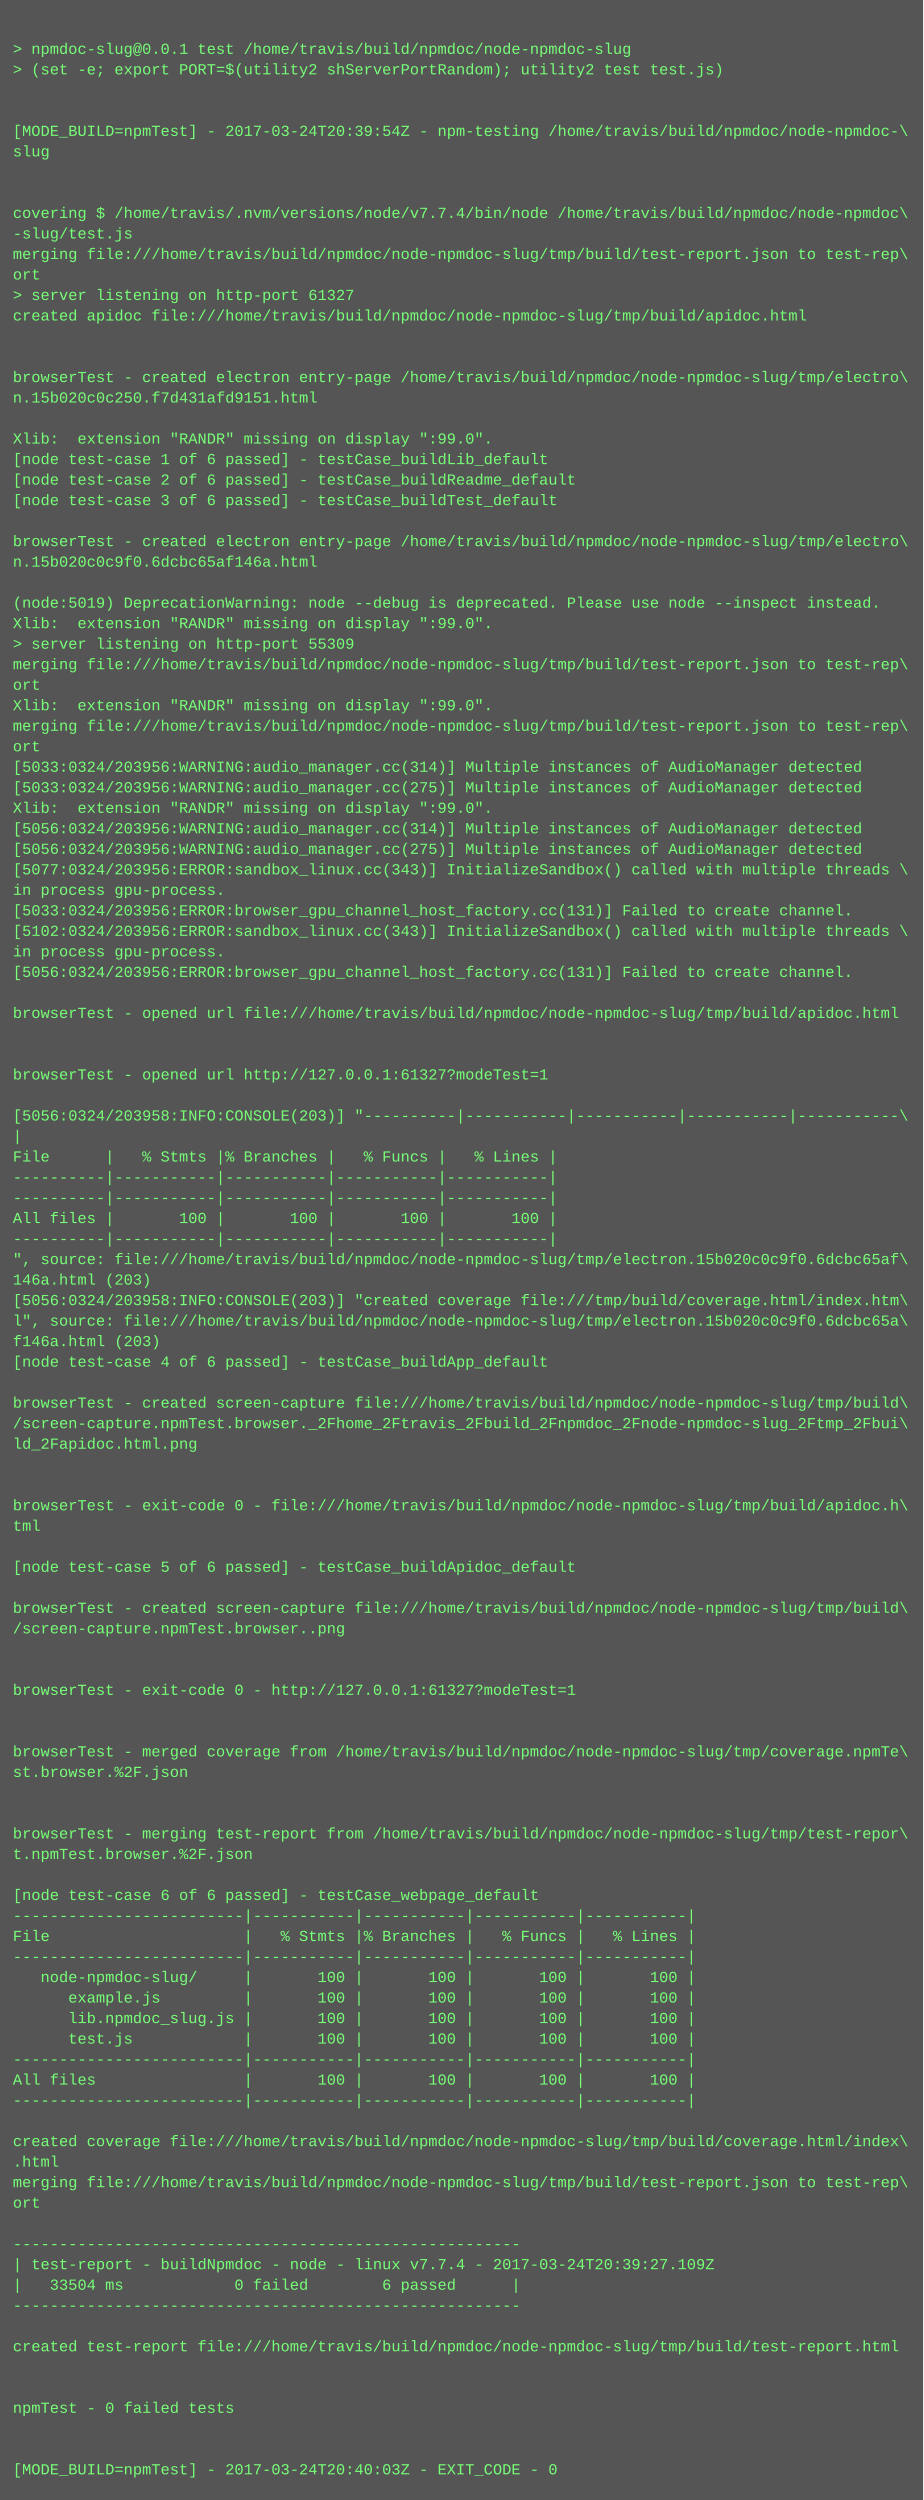
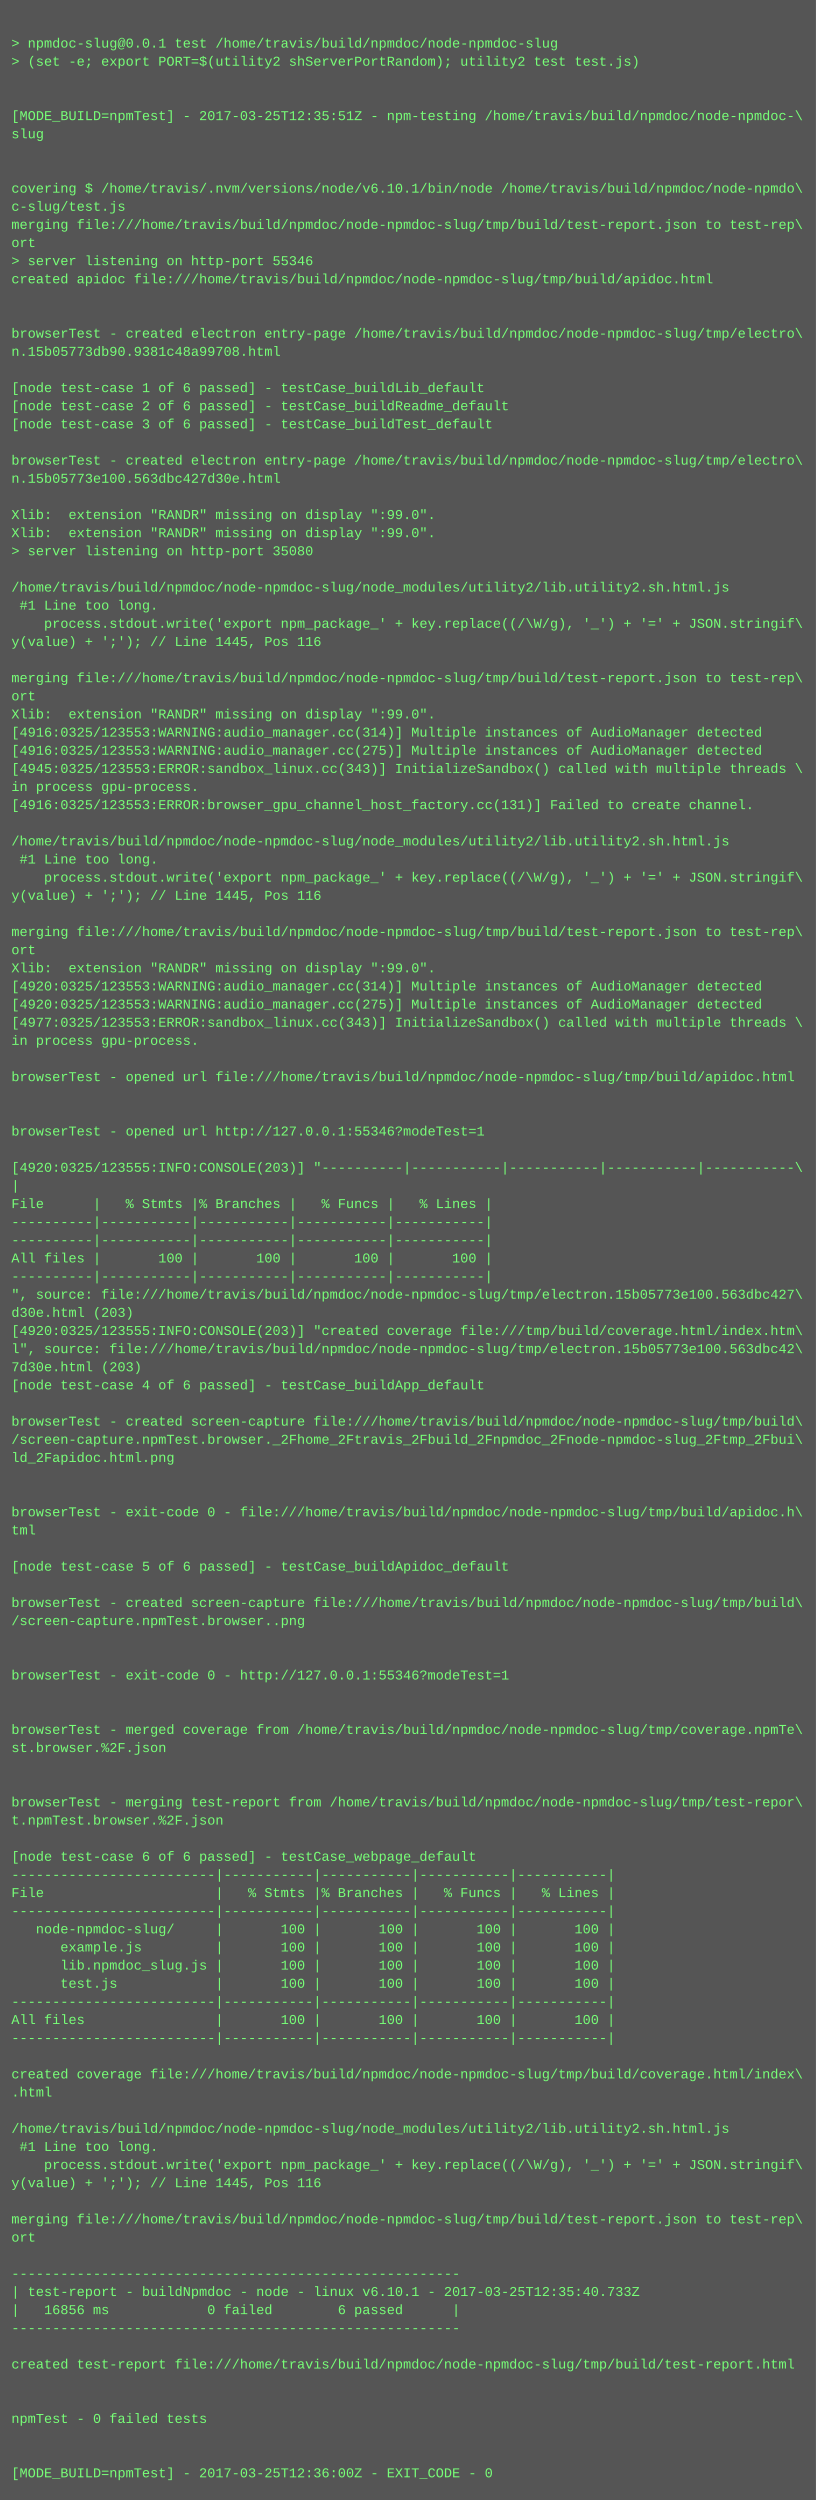
- <svg xmlns="http://www.w3.org/2000/svg" height="1950" width="720">
-   <rect height="1950" fill="#555" width="720" />
+ <svg xmlns="http://www.w3.org/2000/svg" height="2206" width="720">
+   <rect height="2206" fill="#555" width="720" />
  <text fill="#7f7" font-family="Courier New" font-size="12" xml:space="preserve">
    <tspan x="10" y="26" />
    <tspan x="10" y="42">&gt; npmdoc-slug@0.0.1 test /home/travis/build/npmdoc/node-npmdoc-slug</tspan>
    <tspan x="10" y="58">&gt; (set -e; export PORT=$(utility2 shServerPortRandom); utility2 test test.js)</tspan>
    <tspan x="10" y="74" />
    <tspan x="10" y="90" />
-     <tspan x="10" y="106">[MODE_BUILD=npmTest] - 2017-03-24T20:39:54Z - npm-testing /home/travis/build/npmdoc/node-npmdoc-\</tspan>
+     <tspan x="10" y="106">[MODE_BUILD=npmTest] - 2017-03-25T12:35:51Z - npm-testing /home/travis/build/npmdoc/node-npmdoc-\</tspan>
    <tspan x="10" y="122">slug</tspan>
    <tspan x="10" y="138" />
    <tspan x="10" y="154" />
-     <tspan x="10" y="170">covering $ /home/travis/.nvm/versions/node/v7.7.4/bin/node /home/travis/build/npmdoc/node-npmdoc\</tspan>
-     <tspan x="10" y="186">-slug/test.js</tspan>
+     <tspan x="10" y="170">covering $ /home/travis/.nvm/versions/node/v6.10.1/bin/node /home/travis/build/npmdoc/node-npmdo\</tspan>
+     <tspan x="10" y="186">c-slug/test.js</tspan>
    <tspan x="10" y="202">merging file:///home/travis/build/npmdoc/node-npmdoc-slug/tmp/build/test-report.json to test-rep\</tspan>
    <tspan x="10" y="218">ort</tspan>
-     <tspan x="10" y="234">&gt; server listening on http-port 61327</tspan>
+     <tspan x="10" y="234">&gt; server listening on http-port 55346</tspan>
    <tspan x="10" y="250">created apidoc file:///home/travis/build/npmdoc/node-npmdoc-slug/tmp/build/apidoc.html</tspan>
    <tspan x="10" y="266" />
    <tspan x="10" y="282" />
    <tspan x="10" y="298">browserTest - created electron entry-page /home/travis/build/npmdoc/node-npmdoc-slug/tmp/electro\</tspan>
-     <tspan x="10" y="314">n.15b020c0c250.f7d431afd9151.html</tspan>
+     <tspan x="10" y="314">n.15b05773db90.9381c48a99708.html</tspan>
    <tspan x="10" y="330" />
-     <tspan x="10" y="346">Xlib:  extension "RANDR" missing on display ":99.0".</tspan>
-     <tspan x="10" y="362">[node test-case 1 of 6 passed] - testCase_buildLib_default</tspan>
-     <tspan x="10" y="378">[node test-case 2 of 6 passed] - testCase_buildReadme_default</tspan>
-     <tspan x="10" y="394">[node test-case 3 of 6 passed] - testCase_buildTest_default</tspan>
-     <tspan x="10" y="410" />
-     <tspan x="10" y="426">browserTest - created electron entry-page /home/travis/build/npmdoc/node-npmdoc-slug/tmp/electro\</tspan>
-     <tspan x="10" y="442">n.15b020c0c9f0.6dcbc65af146a.html</tspan>
-     <tspan x="10" y="458" />
-     <tspan x="10" y="474">(node:5019) DeprecationWarning: node --debug is deprecated. Please use node --inspect instead.</tspan>
-     <tspan x="10" y="490">Xlib:  extension "RANDR" missing on display ":99.0".</tspan>
-     <tspan x="10" y="506">&gt; server listening on http-port 55309</tspan>
-     <tspan x="10" y="522">merging file:///home/travis/build/npmdoc/node-npmdoc-slug/tmp/build/test-report.json to test-rep\</tspan>
-     <tspan x="10" y="538">ort</tspan>
-     <tspan x="10" y="554">Xlib:  extension "RANDR" missing on display ":99.0".</tspan>
-     <tspan x="10" y="570">merging file:///home/travis/build/npmdoc/node-npmdoc-slug/tmp/build/test-report.json to test-rep\</tspan>
-     <tspan x="10" y="586">ort</tspan>
-     <tspan x="10" y="602">[5033:0324/203956:WARNING:audio_manager.cc(314)] Multiple instances of AudioManager detected</tspan>
-     <tspan x="10" y="618">[5033:0324/203956:WARNING:audio_manager.cc(275)] Multiple instances of AudioManager detected</tspan>
+     <tspan x="10" y="346">[node test-case 1 of 6 passed] - testCase_buildLib_default</tspan>
+     <tspan x="10" y="362">[node test-case 2 of 6 passed] - testCase_buildReadme_default</tspan>
+     <tspan x="10" y="378">[node test-case 3 of 6 passed] - testCase_buildTest_default</tspan>
+     <tspan x="10" y="394" />
+     <tspan x="10" y="410">browserTest - created electron entry-page /home/travis/build/npmdoc/node-npmdoc-slug/tmp/electro\</tspan>
+     <tspan x="10" y="426">n.15b05773e100.563dbc427d30e.html</tspan>
+     <tspan x="10" y="442" />
+     <tspan x="10" y="458">Xlib:  extension "RANDR" missing on display ":99.0".</tspan>
+     <tspan x="10" y="474">Xlib:  extension "RANDR" missing on display ":99.0".</tspan>
+     <tspan x="10" y="490">&gt; server listening on http-port 35080</tspan>
+     <tspan x="10" y="506" />
+     <tspan x="10" y="522">/home/travis/build/npmdoc/node-npmdoc-slug/node_modules/utility2/lib.utility2.sh.html.js</tspan>
+     <tspan x="10" y="538"> #1 Line too long.</tspan>
+     <tspan x="10" y="554">    process.stdout.write('export npm_package_' + key.replace((/\W/g), '_') + '=' + JSON.stringif\</tspan>
+     <tspan x="10" y="570">y(value) + ';'); // Line 1445, Pos 116</tspan>
+     <tspan x="10" y="586" />
+     <tspan x="10" y="602">merging file:///home/travis/build/npmdoc/node-npmdoc-slug/tmp/build/test-report.json to test-rep\</tspan>
+     <tspan x="10" y="618">ort</tspan>
    <tspan x="10" y="634">Xlib:  extension "RANDR" missing on display ":99.0".</tspan>
-     <tspan x="10" y="650">[5056:0324/203956:WARNING:audio_manager.cc(314)] Multiple instances of AudioManager detected</tspan>
-     <tspan x="10" y="666">[5056:0324/203956:WARNING:audio_manager.cc(275)] Multiple instances of AudioManager detected</tspan>
-     <tspan x="10" y="682">[5077:0324/203956:ERROR:sandbox_linux.cc(343)] InitializeSandbox() called with multiple threads \</tspan>
+     <tspan x="10" y="650">[4916:0325/123553:WARNING:audio_manager.cc(314)] Multiple instances of AudioManager detected</tspan>
+     <tspan x="10" y="666">[4916:0325/123553:WARNING:audio_manager.cc(275)] Multiple instances of AudioManager detected</tspan>
+     <tspan x="10" y="682">[4945:0325/123553:ERROR:sandbox_linux.cc(343)] InitializeSandbox() called with multiple threads \</tspan>
    <tspan x="10" y="698">in process gpu-process. </tspan>
-     <tspan x="10" y="714">[5033:0324/203956:ERROR:browser_gpu_channel_host_factory.cc(131)] Failed to create channel.</tspan>
-     <tspan x="10" y="730">[5102:0324/203956:ERROR:sandbox_linux.cc(343)] InitializeSandbox() called with multiple threads \</tspan>
-     <tspan x="10" y="746">in process gpu-process. </tspan>
-     <tspan x="10" y="762">[5056:0324/203956:ERROR:browser_gpu_channel_host_factory.cc(131)] Failed to create channel.</tspan>
-     <tspan x="10" y="778" />
-     <tspan x="10" y="794">browserTest - opened url file:///home/travis/build/npmdoc/node-npmdoc-slug/tmp/build/apidoc.html</tspan>
+     <tspan x="10" y="714">[4916:0325/123553:ERROR:browser_gpu_channel_host_factory.cc(131)] Failed to create channel.</tspan>
+     <tspan x="10" y="730" />
+     <tspan x="10" y="746">/home/travis/build/npmdoc/node-npmdoc-slug/node_modules/utility2/lib.utility2.sh.html.js</tspan>
+     <tspan x="10" y="762"> #1 Line too long.</tspan>
+     <tspan x="10" y="778">    process.stdout.write('export npm_package_' + key.replace((/\W/g), '_') + '=' + JSON.stringif\</tspan>
+     <tspan x="10" y="794">y(value) + ';'); // Line 1445, Pos 116</tspan>
    <tspan x="10" y="810" />
-     <tspan x="10" y="826" />
-     <tspan x="10" y="842">browserTest - opened url http://127.0.0.1:61327?modeTest=1</tspan>
-     <tspan x="10" y="858" />
-     <tspan x="10" y="874">[5056:0324/203958:INFO:CONSOLE(203)] "----------|-----------|-----------|-----------|-----------\</tspan>
-     <tspan x="10" y="890">|</tspan>
-     <tspan x="10" y="906">File      |   % Stmts |% Branches |   % Funcs |   % Lines |</tspan>
-     <tspan x="10" y="922">----------|-----------|-----------|-----------|-----------|</tspan>
-     <tspan x="10" y="938">----------|-----------|-----------|-----------|-----------|</tspan>
-     <tspan x="10" y="954">All files |       100 |       100 |       100 |       100 |</tspan>
-     <tspan x="10" y="970">----------|-----------|-----------|-----------|-----------|</tspan>
-     <tspan x="10" y="986">", source: file:///home/travis/build/npmdoc/node-npmdoc-slug/tmp/electron.15b020c0c9f0.6dcbc65af\</tspan>
-     <tspan x="10" y="1002">146a.html (203)</tspan>
-     <tspan x="10" y="1018">[5056:0324/203958:INFO:CONSOLE(203)] "created coverage file:///tmp/build/coverage.html/index.htm\</tspan>
-     <tspan x="10" y="1034">l", source: file:///home/travis/build/npmdoc/node-npmdoc-slug/tmp/electron.15b020c0c9f0.6dcbc65a\</tspan>
-     <tspan x="10" y="1050">f146a.html (203)</tspan>
-     <tspan x="10" y="1066">[node test-case 4 of 6 passed] - testCase_buildApp_default</tspan>
-     <tspan x="10" y="1082" />
-     <tspan x="10" y="1098">browserTest - created screen-capture file:///home/travis/build/npmdoc/node-npmdoc-slug/tmp/build\</tspan>
-     <tspan x="10" y="1114">/screen-capture.npmTest.browser._2Fhome_2Ftravis_2Fbuild_2Fnpmdoc_2Fnode-npmdoc-slug_2Ftmp_2Fbui\</tspan>
-     <tspan x="10" y="1130">ld_2Fapidoc.html.png</tspan>
-     <tspan x="10" y="1146" />
-     <tspan x="10" y="1162" />
-     <tspan x="10" y="1178">browserTest - exit-code 0 - file:///home/travis/build/npmdoc/node-npmdoc-slug/tmp/build/apidoc.h\</tspan>
-     <tspan x="10" y="1194">tml</tspan>
-     <tspan x="10" y="1210" />
-     <tspan x="10" y="1226">[node test-case 5 of 6 passed] - testCase_buildApidoc_default</tspan>
+     <tspan x="10" y="826">merging file:///home/travis/build/npmdoc/node-npmdoc-slug/tmp/build/test-report.json to test-rep\</tspan>
+     <tspan x="10" y="842">ort</tspan>
+     <tspan x="10" y="858">Xlib:  extension "RANDR" missing on display ":99.0".</tspan>
+     <tspan x="10" y="874">[4920:0325/123553:WARNING:audio_manager.cc(314)] Multiple instances of AudioManager detected</tspan>
+     <tspan x="10" y="890">[4920:0325/123553:WARNING:audio_manager.cc(275)] Multiple instances of AudioManager detected</tspan>
+     <tspan x="10" y="906">[4977:0325/123553:ERROR:sandbox_linux.cc(343)] InitializeSandbox() called with multiple threads \</tspan>
+     <tspan x="10" y="922">in process gpu-process. </tspan>
+     <tspan x="10" y="938" />
+     <tspan x="10" y="954">browserTest - opened url file:///home/travis/build/npmdoc/node-npmdoc-slug/tmp/build/apidoc.html</tspan>
+     <tspan x="10" y="970" />
+     <tspan x="10" y="986" />
+     <tspan x="10" y="1002">browserTest - opened url http://127.0.0.1:55346?modeTest=1</tspan>
+     <tspan x="10" y="1018" />
+     <tspan x="10" y="1034">[4920:0325/123555:INFO:CONSOLE(203)] "----------|-----------|-----------|-----------|-----------\</tspan>
+     <tspan x="10" y="1050">|</tspan>
+     <tspan x="10" y="1066">File      |   % Stmts |% Branches |   % Funcs |   % Lines |</tspan>
+     <tspan x="10" y="1082">----------|-----------|-----------|-----------|-----------|</tspan>
+     <tspan x="10" y="1098">----------|-----------|-----------|-----------|-----------|</tspan>
+     <tspan x="10" y="1114">All files |       100 |       100 |       100 |       100 |</tspan>
+     <tspan x="10" y="1130">----------|-----------|-----------|-----------|-----------|</tspan>
+     <tspan x="10" y="1146">", source: file:///home/travis/build/npmdoc/node-npmdoc-slug/tmp/electron.15b05773e100.563dbc427\</tspan>
+     <tspan x="10" y="1162">d30e.html (203)</tspan>
+     <tspan x="10" y="1178">[4920:0325/123555:INFO:CONSOLE(203)] "created coverage file:///tmp/build/coverage.html/index.htm\</tspan>
+     <tspan x="10" y="1194">l", source: file:///home/travis/build/npmdoc/node-npmdoc-slug/tmp/electron.15b05773e100.563dbc42\</tspan>
+     <tspan x="10" y="1210">7d30e.html (203)</tspan>
+     <tspan x="10" y="1226">[node test-case 4 of 6 passed] - testCase_buildApp_default</tspan>
    <tspan x="10" y="1242" />
    <tspan x="10" y="1258">browserTest - created screen-capture file:///home/travis/build/npmdoc/node-npmdoc-slug/tmp/build\</tspan>
-     <tspan x="10" y="1274">/screen-capture.npmTest.browser..png</tspan>
-     <tspan x="10" y="1290" />
+     <tspan x="10" y="1274">/screen-capture.npmTest.browser._2Fhome_2Ftravis_2Fbuild_2Fnpmdoc_2Fnode-npmdoc-slug_2Ftmp_2Fbui\</tspan>
+     <tspan x="10" y="1290">ld_2Fapidoc.html.png</tspan>
    <tspan x="10" y="1306" />
-     <tspan x="10" y="1322">browserTest - exit-code 0 - http://127.0.0.1:61327?modeTest=1</tspan>
-     <tspan x="10" y="1338" />
-     <tspan x="10" y="1354" />
-     <tspan x="10" y="1370">browserTest - merged coverage from /home/travis/build/npmdoc/node-npmdoc-slug/tmp/coverage.npmTe\</tspan>
-     <tspan x="10" y="1386">st.browser.%2F.json</tspan>
+     <tspan x="10" y="1322" />
+     <tspan x="10" y="1338">browserTest - exit-code 0 - file:///home/travis/build/npmdoc/node-npmdoc-slug/tmp/build/apidoc.h\</tspan>
+     <tspan x="10" y="1354">tml</tspan>
+     <tspan x="10" y="1370" />
+     <tspan x="10" y="1386">[node test-case 5 of 6 passed] - testCase_buildApidoc_default</tspan>
    <tspan x="10" y="1402" />
-     <tspan x="10" y="1418" />
-     <tspan x="10" y="1434">browserTest - merging test-report from /home/travis/build/npmdoc/node-npmdoc-slug/tmp/test-repor\</tspan>
-     <tspan x="10" y="1450">t.npmTest.browser.%2F.json</tspan>
+     <tspan x="10" y="1418">browserTest - created screen-capture file:///home/travis/build/npmdoc/node-npmdoc-slug/tmp/build\</tspan>
+     <tspan x="10" y="1434">/screen-capture.npmTest.browser..png</tspan>
+     <tspan x="10" y="1450" />
    <tspan x="10" y="1466" />
-     <tspan x="10" y="1482">[node test-case 6 of 6 passed] - testCase_webpage_default</tspan>
-     <tspan x="10" y="1498">-------------------------|-----------|-----------|-----------|-----------|</tspan>
-     <tspan x="10" y="1514">File                     |   % Stmts |% Branches |   % Funcs |   % Lines |</tspan>
-     <tspan x="10" y="1530">-------------------------|-----------|-----------|-----------|-----------|</tspan>
-     <tspan x="10" y="1546">   node-npmdoc-slug/     |       100 |       100 |       100 |       100 |</tspan>
-     <tspan x="10" y="1562">      example.js         |       100 |       100 |       100 |       100 |</tspan>
-     <tspan x="10" y="1578">      lib.npmdoc_slug.js |       100 |       100 |       100 |       100 |</tspan>
-     <tspan x="10" y="1594">      test.js            |       100 |       100 |       100 |       100 |</tspan>
-     <tspan x="10" y="1610">-------------------------|-----------|-----------|-----------|-----------|</tspan>
-     <tspan x="10" y="1626">All files                |       100 |       100 |       100 |       100 |</tspan>
-     <tspan x="10" y="1642">-------------------------|-----------|-----------|-----------|-----------|</tspan>
-     <tspan x="10" y="1658" />
-     <tspan x="10" y="1674">created coverage file:///home/travis/build/npmdoc/node-npmdoc-slug/tmp/build/coverage.html/index\</tspan>
-     <tspan x="10" y="1690">.html</tspan>
-     <tspan x="10" y="1706">merging file:///home/travis/build/npmdoc/node-npmdoc-slug/tmp/build/test-report.json to test-rep\</tspan>
-     <tspan x="10" y="1722">ort</tspan>
-     <tspan x="10" y="1738" />
-     <tspan x="10" y="1754">-------------------------------------------------------</tspan>
-     <tspan x="10" y="1770">| test-report - buildNpmdoc - node - linux v7.7.4 - 2017-03-24T20:39:27.109Z</tspan>
-     <tspan x="10" y="1786">|   33504 ms            0 failed        6 passed      |</tspan>
-     <tspan x="10" y="1802">-------------------------------------------------------</tspan>
+     <tspan x="10" y="1482">browserTest - exit-code 0 - http://127.0.0.1:55346?modeTest=1</tspan>
+     <tspan x="10" y="1498" />
+     <tspan x="10" y="1514" />
+     <tspan x="10" y="1530">browserTest - merged coverage from /home/travis/build/npmdoc/node-npmdoc-slug/tmp/coverage.npmTe\</tspan>
+     <tspan x="10" y="1546">st.browser.%2F.json</tspan>
+     <tspan x="10" y="1562" />
+     <tspan x="10" y="1578" />
+     <tspan x="10" y="1594">browserTest - merging test-report from /home/travis/build/npmdoc/node-npmdoc-slug/tmp/test-repor\</tspan>
+     <tspan x="10" y="1610">t.npmTest.browser.%2F.json</tspan>
+     <tspan x="10" y="1626" />
+     <tspan x="10" y="1642">[node test-case 6 of 6 passed] - testCase_webpage_default</tspan>
+     <tspan x="10" y="1658">-------------------------|-----------|-----------|-----------|-----------|</tspan>
+     <tspan x="10" y="1674">File                     |   % Stmts |% Branches |   % Funcs |   % Lines |</tspan>
+     <tspan x="10" y="1690">-------------------------|-----------|-----------|-----------|-----------|</tspan>
+     <tspan x="10" y="1706">   node-npmdoc-slug/     |       100 |       100 |       100 |       100 |</tspan>
+     <tspan x="10" y="1722">      example.js         |       100 |       100 |       100 |       100 |</tspan>
+     <tspan x="10" y="1738">      lib.npmdoc_slug.js |       100 |       100 |       100 |       100 |</tspan>
+     <tspan x="10" y="1754">      test.js            |       100 |       100 |       100 |       100 |</tspan>
+     <tspan x="10" y="1770">-------------------------|-----------|-----------|-----------|-----------|</tspan>
+     <tspan x="10" y="1786">All files                |       100 |       100 |       100 |       100 |</tspan>
+     <tspan x="10" y="1802">-------------------------|-----------|-----------|-----------|-----------|</tspan>
    <tspan x="10" y="1818" />
-     <tspan x="10" y="1834">created test-report file:///home/travis/build/npmdoc/node-npmdoc-slug/tmp/build/test-report.html</tspan>
-     <tspan x="10" y="1850" />
+     <tspan x="10" y="1834">created coverage file:///home/travis/build/npmdoc/node-npmdoc-slug/tmp/build/coverage.html/index\</tspan>
+     <tspan x="10" y="1850">.html</tspan>
    <tspan x="10" y="1866" />
-     <tspan x="10" y="1882">npmTest - 0 failed tests</tspan>
-     <tspan x="10" y="1898" />
-     <tspan x="10" y="1914" />
-     <tspan x="10" y="1930">[MODE_BUILD=npmTest] - 2017-03-24T20:40:03Z - EXIT_CODE - 0</tspan>
+     <tspan x="10" y="1882">/home/travis/build/npmdoc/node-npmdoc-slug/node_modules/utility2/lib.utility2.sh.html.js</tspan>
+     <tspan x="10" y="1898"> #1 Line too long.</tspan>
+     <tspan x="10" y="1914">    process.stdout.write('export npm_package_' + key.replace((/\W/g), '_') + '=' + JSON.stringif\</tspan>
+     <tspan x="10" y="1930">y(value) + ';'); // Line 1445, Pos 116</tspan>
+     <tspan x="10" y="1946" />
+     <tspan x="10" y="1962">merging file:///home/travis/build/npmdoc/node-npmdoc-slug/tmp/build/test-report.json to test-rep\</tspan>
+     <tspan x="10" y="1978">ort</tspan>
+     <tspan x="10" y="1994" />
+     <tspan x="10" y="2010">-------------------------------------------------------</tspan>
+     <tspan x="10" y="2026">| test-report - buildNpmdoc - node - linux v6.10.1 - 2017-03-25T12:35:40.733Z</tspan>
+     <tspan x="10" y="2042">|   16856 ms            0 failed        6 passed      |</tspan>
+     <tspan x="10" y="2058">-------------------------------------------------------</tspan>
+     <tspan x="10" y="2074" />
+     <tspan x="10" y="2090">created test-report file:///home/travis/build/npmdoc/node-npmdoc-slug/tmp/build/test-report.html</tspan>
+     <tspan x="10" y="2106" />
+     <tspan x="10" y="2122" />
+     <tspan x="10" y="2138">npmTest - 0 failed tests</tspan>
+     <tspan x="10" y="2154" />
+     <tspan x="10" y="2170" />
+     <tspan x="10" y="2186">[MODE_BUILD=npmTest] - 2017-03-25T12:36:00Z - EXIT_CODE - 0</tspan>
  </text>
</svg>
